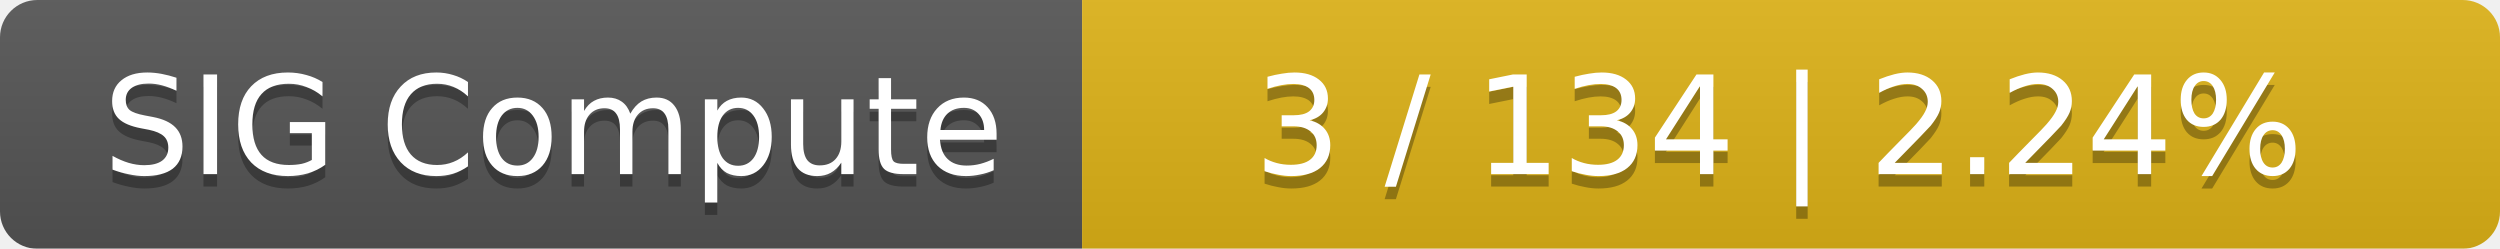
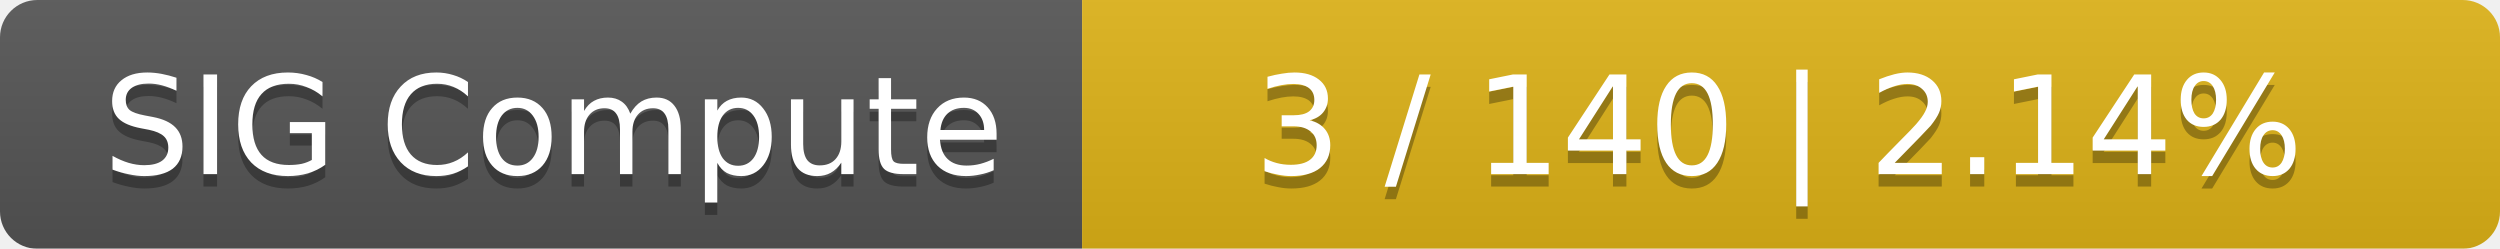
<svg xmlns="http://www.w3.org/2000/svg" width="201" height="20">
  <linearGradient id="smooth" x2="0" y2="100%">
    <stop offset="0" stop-color="#bbb" stop-opacity=".1" />
    <stop offset="1" stop-opacity=".1" />
  </linearGradient>
  <mask id="round">
    <rect width="201" height="20" rx="3" fill="#fff" />
  </mask>
  <g mask="url(#round)">
    <rect width="87" height="20" fill="#555" />
    <rect x="87" width="114" height="20" fill="#dfb317" />
    <rect width="201" height="20" fill="url(#smooth)" />
  </g>
  <g fill="#fff" text-anchor="middle" font-family="DejaVu Sans,Verdana,Geneva,sans-serif" font-size="11">
    <text x="44.5" y="15" fill="#010101" fill-opacity=".3">SIG Compute</text>
    <text x="44.5" y="14">SIG Compute</text>
-     <text x="143" y="15" fill="#010101" fill-opacity=".3">3 / 134    |    2.24%</text>
-     <text x="143" y="14">3 / 134    |    2.24%</text>
+     <text x="143" y="15" fill="#010101" fill-opacity=".3">3 / 140    |    2.14%</text>
+     <text x="143" y="14">3 / 140    |    2.14%</text>
  </g>
</svg>
